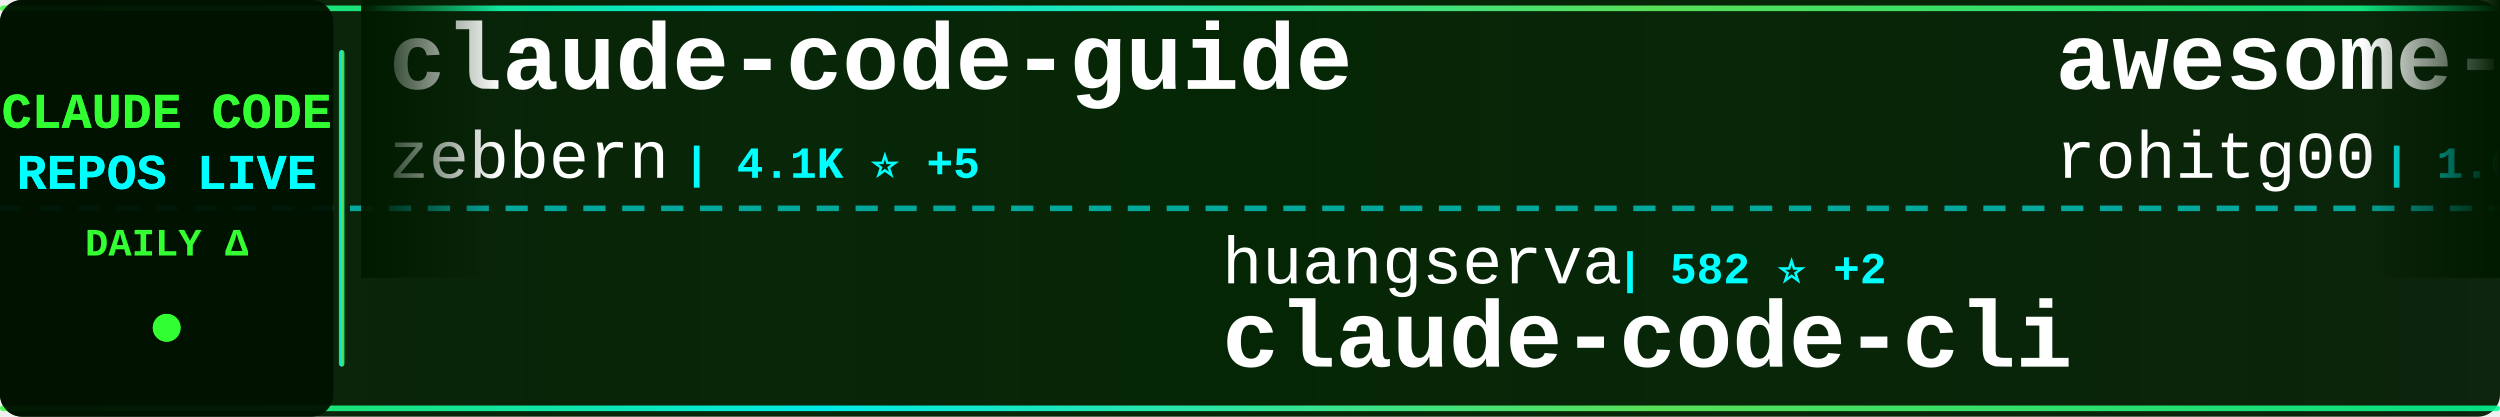
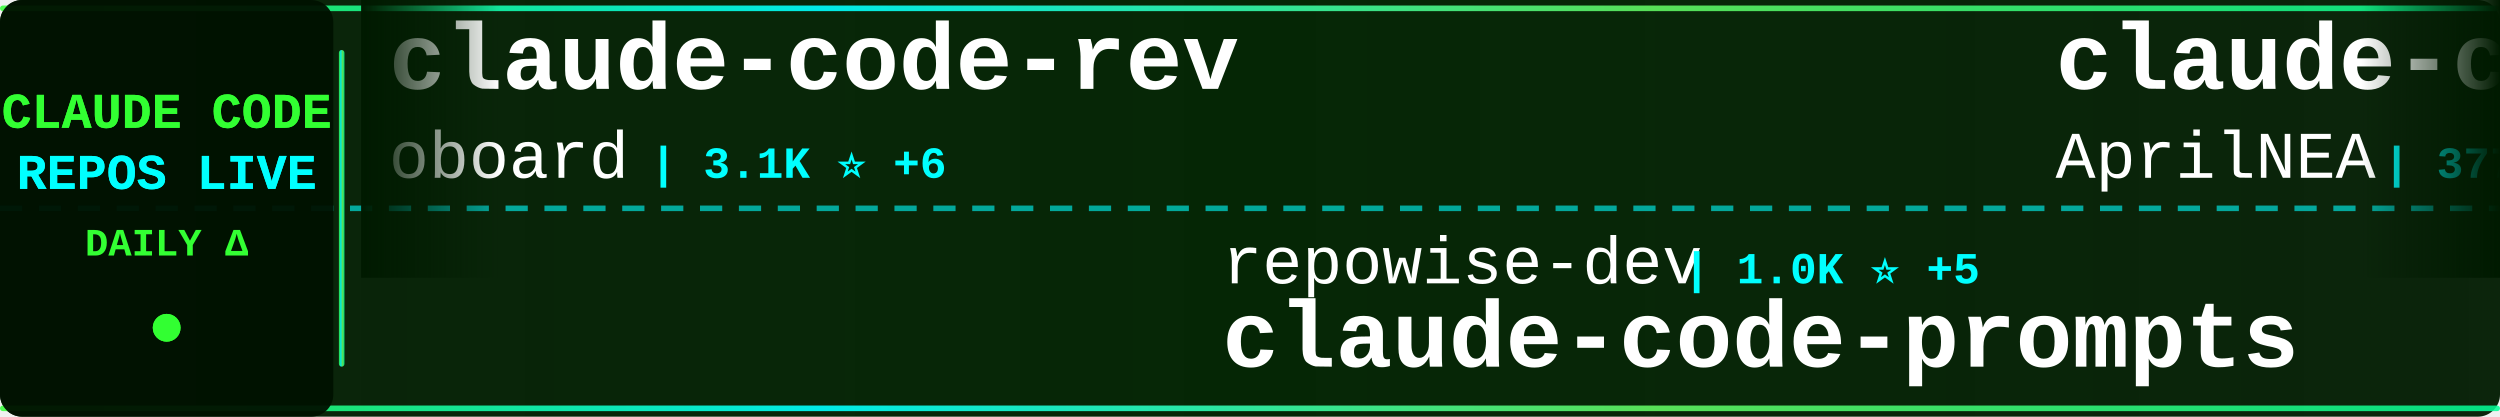
<svg xmlns="http://www.w3.org/2000/svg" width="900" height="150">
  <defs>
    <linearGradient id="tickerBg" x1="0%" y1="0%" x2="100%" y2="0%">
      <stop offset="0%" style="stop-color:#001a00;stop-opacity:0.95" />
      <stop offset="50%" style="stop-color:#002200;stop-opacity:0.98" />
      <stop offset="100%" style="stop-color:#001a00;stop-opacity:0.95" />
    </linearGradient>
    <linearGradient id="borderGrad" x1="0%" y1="0%" x2="100%" y2="0%">
      <stop offset="0%" style="stop-color:#33ff33;stop-opacity:0.85">
        <animate attributeName="stop-opacity" values="0.85;1;0.85" dur="2s" repeatCount="indefinite" />
      </stop>
      <stop offset="33%" style="stop-color:#00ffff;stop-opacity:0.9">
        <animate attributeName="stop-opacity" values="0.9;1;0.9" dur="2.2s" repeatCount="indefinite" />
      </stop>
      <stop offset="66%" style="stop-color:#66ff66;stop-opacity:0.85">
        <animate attributeName="stop-opacity" values="0.85;1;0.85" dur="1.8s" repeatCount="indefinite" />
      </stop>
      <stop offset="100%" style="stop-color:#00ff99;stop-opacity:0.85">
        <animate attributeName="stop-opacity" values="0.85;1;0.85" dur="2s" repeatCount="indefinite" />
      </stop>
    </linearGradient>
    <filter id="textGlow">
      <feGaussianBlur stdDeviation="0.1" result="coloredBlur" />
      <feMerge>
        <feMergeNode in="coloredBlur" />
        <feMergeNode in="SourceGraphic" />
      </feMerge>
    </filter>
    <filter id="metricGlow">
      <feGaussianBlur stdDeviation="0.2" result="coloredBlur" />
      <feMerge>
        <feMergeNode in="coloredBlur" />
        <feMergeNode in="SourceGraphic" />
      </feMerge>
    </filter>
    <linearGradient id="leftFade" x1="0%" y1="0%" x2="100%" y2="0%">
      <stop offset="0%" style="stop-color:#001a00;stop-opacity:1" />
      <stop offset="100%" style="stop-color:#001a00;stop-opacity:0" />
    </linearGradient>
    <linearGradient id="rightFade" x1="0%" y1="0%" x2="100%" y2="0%">
      <stop offset="0%" style="stop-color:#001a00;stop-opacity:0" />
      <stop offset="100%" style="stop-color:#001a00;stop-opacity:1" />
    </linearGradient>
  </defs>
  <rect width="900" height="150" fill="url(#tickerBg)" rx="8" />
  <rect x="0" y="2" width="900" height="2" fill="url(#borderGrad)" rx="1" />
  <rect x="0" y="146" width="900" height="2" fill="url(#borderGrad)" rx="1" />
  <line x1="0" y1="75" x2="900" y2="75" stroke="#00ffff" stroke-width="2" stroke-dasharray="8 6" opacity="0.6" />
  <rect x="0" y="0" width="120" height="150" fill="#001100" opacity="0.95" rx="8" />
  <text x="60" y="46" font-family="'Courier New', monospace" font-size="18" font-weight="bold" fill="#33ff33" text-anchor="middle" filter="url(#textGlow)">
    CLAUDE CODE
  </text>
  <text x="60" y="68" font-family="'Courier New', monospace" font-size="18" font-weight="bold" fill="#00ffff" text-anchor="middle" filter="url(#textGlow)">
    REPOS LIVE
  </text>
  <text x="60" y="92" font-family="'Courier New', monospace" font-size="14" font-weight="bold" fill="#33ff33" text-anchor="middle">
    DAILY Δ
  </text>
  <circle cx="60" cy="118" r="5" fill="#33ff33" filter="url(#metricGlow)">
    <animate attributeName="r" values="4;6;4" dur="1.5s" repeatCount="indefinite" />
    <animate attributeName="opacity" values="0.6;1;0.6" dur="1.5s" repeatCount="indefinite" />
  </circle>
  <rect x="122" y="18" width="2" height="114" fill="url(#borderGrad)" rx="1" />
  <clipPath id="tickerClip">
    <rect x="130" y="0" width="770" height="150" />
  </clipPath>
  <g clip-path="url(#tickerClip)">
    <g id="tickerItems">
      <animateTransform attributeName="transform" attributeType="XML" type="translate" from="0 0" to="-3000 0" dur="54s" repeatCount="indefinite" />
      <g transform="translate(0, 0)">
-         <text x="140" y="32" font-family="'Courier New', monospace" font-size="34" font-weight="bold" fill="#ffffff">claude-code-guide</text>
-         <text x="140" y="64" font-family="'Courier New', monospace" font-size="24" font-weight="normal" fill="#ffffff" opacity="1.0">zebbern</text>
-         <text x="246" y="64" font-family="'Courier New', monospace" font-size="16" font-weight="bold" fill="#00ffff"> | 4.1K ⭐ +5</text>
+         <text x="140" y="32" font-family="'Courier New', monospace" font-size="34" font-weight="bold" fill="#ffffff">claude-code-rev</text>
+         <text x="140" y="64" font-family="'Courier New', monospace" font-size="24" font-weight="normal" fill="#ffffff" opacity="1.0">oboard</text>
+         <text x="234" y="64" font-family="'Courier New', monospace" font-size="16" font-weight="bold" fill="#00ffff"> | 3.1K ⭐ +6</text>
      </g>
      <g transform="translate(300, 0)">
-         <text x="140" y="102" font-family="'Courier New', monospace" font-size="24" font-weight="normal" fill="#ffffff" opacity="1.0">huangserva</text>
-         <text x="282" y="102" font-family="'Courier New', monospace" font-size="16" font-weight="bold" fill="#00ffff"> | 582 ⭐ +2</text>
-         <text x="140" y="132" font-family="'Courier New', monospace" font-size="34" font-weight="bold" fill="#ffffff">claude-code-cli</text>
+         <text x="140" y="102" font-family="'Courier New', monospace" font-size="24" font-weight="normal" fill="#ffffff" opacity="1.0">repowise-dev</text>
+         <text x="306" y="102" font-family="'Courier New', monospace" font-size="16" font-weight="bold" fill="#00ffff"> | 1.0K ⭐ +5</text>
+         <text x="140" y="132" font-family="'Courier New', monospace" font-size="34" font-weight="bold" fill="#ffffff">claude-code-prompts</text>
      </g>
      <g transform="translate(600, 0)">
-         <text x="140" y="32" font-family="'Courier New', monospace" font-size="34" font-weight="bold" fill="#ffffff">awesome-claude-code-tool...</text>
-         <text x="140" y="64" font-family="'Courier New', monospace" font-size="24" font-weight="normal" fill="#ffffff" opacity="1.0">rohitg00</text>
-         <text x="258" y="64" font-family="'Courier New', monospace" font-size="16" font-weight="bold" fill="#00ffff"> | 1.6K ⭐ +13</text>
+         <text x="140" y="32" font-family="'Courier New', monospace" font-size="34" font-weight="bold" fill="#ffffff">claude-code-source</text>
+         <text x="140" y="64" font-family="'Courier New', monospace" font-size="24" font-weight="normal" fill="#ffffff" opacity="1.0">AprilNEA</text>
+         <text x="258" y="64" font-family="'Courier New', monospace" font-size="16" font-weight="bold" fill="#00ffff"> | 377 ⭐</text>
      </g>
      <g transform="translate(900, 0)">
-         <text x="140" y="102" font-family="'Courier New', monospace" font-size="24" font-weight="normal" fill="#ffffff" opacity="1.0">affaan-m</text>
-         <text x="258" y="102" font-family="'Courier New', monospace" font-size="16" font-weight="bold" fill="#00ffff"> | 181.3K ⭐ +926</text>
-         <text x="140" y="132" font-family="'Courier New', monospace" font-size="34" font-weight="bold" fill="#ffffff">everything-claude-code</text>
+         <text x="140" y="102" font-family="'Courier New', monospace" font-size="24" font-weight="normal" fill="#ffffff" opacity="1.0">darcyegb</text>
+         <text x="258" y="102" font-family="'Courier New', monospace" font-size="16" font-weight="bold" fill="#00ffff"> | 691 ⭐ +1</text>
+         <text x="140" y="132" font-family="'Courier New', monospace" font-size="34" font-weight="bold" fill="#ffffff">ClaudeCodeAgents</text>
      </g>
      <g transform="translate(1200, 0)">
-         <text x="140" y="32" font-family="'Courier New', monospace" font-size="34" font-weight="bold" fill="#ffffff">claude-code-source</text>
-         <text x="140" y="64" font-family="'Courier New', monospace" font-size="24" font-weight="normal" fill="#ffffff" opacity="1.0">JrCx7scC</text>
-         <text x="258" y="64" font-family="'Courier New', monospace" font-size="16" font-weight="bold" fill="#00ffff"> | 367 ⭐</text>
+         <text x="140" y="32" font-family="'Courier New', monospace" font-size="34" font-weight="bold" fill="#ffffff">claude-code-webui</text>
+         <text x="140" y="64" font-family="'Courier New', monospace" font-size="24" font-weight="normal" fill="#ffffff" opacity="1.0">sugyan</text>
+         <text x="234" y="64" font-family="'Courier New', monospace" font-size="16" font-weight="bold" fill="#00ffff"> | 1.1K ⭐ +3</text>
      </g>
      <g transform="translate(1500, 0)">
-         <text x="140" y="102" font-family="'Courier New', monospace" font-size="24" font-weight="normal" fill="#ffffff" opacity="1.0">chauncygu</text>
-         <text x="270" y="102" font-family="'Courier New', monospace" font-size="16" font-weight="bold" fill="#00ffff"> | 2.4K ⭐ +12</text>
-         <text x="140" y="132" font-family="'Courier New', monospace" font-size="34" font-weight="bold" fill="#ffffff">collection-claude-code-s...</text>
+         <text x="140" y="102" font-family="'Courier New', monospace" font-size="24" font-weight="normal" fill="#ffffff" opacity="1.0">guanshan</text>
+         <text x="258" y="102" font-family="'Courier New', monospace" font-size="16" font-weight="bold" fill="#00ffff"> | 59 ⭐</text>
+         <text x="140" y="132" font-family="'Courier New', monospace" font-size="34" font-weight="bold" fill="#ffffff">ClaudeCode</text>
      </g>
      <g transform="translate(1800, 0)">
-         <text x="140" y="32" font-family="'Courier New', monospace" font-size="34" font-weight="bold" fill="#ffffff">claude-task-master</text>
-         <text x="140" y="64" font-family="'Courier New', monospace" font-size="24" font-weight="normal" fill="#ffffff" opacity="1.0">eyaltoledano</text>
-         <text x="306" y="64" font-family="'Courier New', monospace" font-size="16" font-weight="bold" fill="#00ffff"> | 27.1K ⭐ +16</text>
+         <text x="140" y="32" font-family="'Courier New', monospace" font-size="34" font-weight="bold" fill="#ffffff">cc-switch</text>
+         <text x="140" y="64" font-family="'Courier New', monospace" font-size="24" font-weight="normal" fill="#ffffff" opacity="1.0">farion1231</text>
+         <text x="282" y="64" font-family="'Courier New', monospace" font-size="16" font-weight="bold" fill="#00ffff"> | 69.9K ⭐ +1.1K</text>
      </g>
      <g transform="translate(2100, 0)">
-         <text x="140" y="102" font-family="'Courier New', monospace" font-size="24" font-weight="normal" fill="#ffffff" opacity="1.0">Windy3f3f3f3f</text>
-         <text x="318" y="102" font-family="'Courier New', monospace" font-size="16" font-weight="bold" fill="#00ffff"> | 2.3K ⭐ +14</text>
-         <text x="140" y="132" font-family="'Courier New', monospace" font-size="34" font-weight="bold" fill="#ffffff">how-claude-code-works</text>
+         <text x="140" y="102" font-family="'Courier New', monospace" font-size="24" font-weight="normal" fill="#ffffff" opacity="1.0">shanraisshan</text>
+         <text x="306" y="102" font-family="'Courier New', monospace" font-size="16" font-weight="bold" fill="#00ffff"> | 52.9K ⭐ +204</text>
+         <text x="140" y="132" font-family="'Courier New', monospace" font-size="34" font-weight="bold" fill="#ffffff">claude-code-best-practic...</text>
      </g>
      <g transform="translate(2400, 0)">
-         <text x="140" y="32" font-family="'Courier New', monospace" font-size="34" font-weight="bold" fill="#ffffff">claude-code-telegram</text>
-         <text x="140" y="64" font-family="'Courier New', monospace" font-size="24" font-weight="normal" fill="#ffffff" opacity="1.0">RichardAtCT</text>
-         <text x="294" y="64" font-family="'Courier New', monospace" font-size="16" font-weight="bold" fill="#00ffff"> | 2.6K ⭐ +8</text>
+         <text x="140" y="32" font-family="'Courier New', monospace" font-size="34" font-weight="bold" fill="#ffffff">collection-claude-code-s...</text>
+         <text x="140" y="64" font-family="'Courier New', monospace" font-size="24" font-weight="normal" fill="#ffffff" opacity="1.0">chauncygu</text>
+         <text x="270" y="64" font-family="'Courier New', monospace" font-size="16" font-weight="bold" fill="#00ffff"> | 2.4K ⭐ +9</text>
      </g>
      <g transform="translate(2700, 0)">
-         <text x="140" y="102" font-family="'Courier New', monospace" font-size="24" font-weight="normal" fill="#ffffff" opacity="1.0">OneRedOak</text>
-         <text x="270" y="102" font-family="'Courier New', monospace" font-size="16" font-weight="bold" fill="#00ffff"> | 3.8K ⭐ +1</text>
-         <text x="140" y="132" font-family="'Courier New', monospace" font-size="34" font-weight="bold" fill="#ffffff">claude-code-workflows</text>
+         <text x="140" y="102" font-family="'Courier New', monospace" font-size="24" font-weight="normal" fill="#ffffff" opacity="1.0">fuergaosi233</text>
+         <text x="306" y="102" font-family="'Courier New', monospace" font-size="16" font-weight="bold" fill="#00ffff"> | 2.6K ⭐ +4</text>
+         <text x="140" y="132" font-family="'Courier New', monospace" font-size="34" font-weight="bold" fill="#ffffff">claude-code-proxy</text>
      </g>
      <g transform="translate(3000, 0)">
-         <text x="140" y="32" font-family="'Courier New', monospace" font-size="34" font-weight="bold" fill="#ffffff">claude-code-guide</text>
-         <text x="140" y="64" font-family="'Courier New', monospace" font-size="24" font-weight="normal" fill="#ffffff" opacity="1.0">zebbern</text>
-         <text x="246" y="64" font-family="'Courier New', monospace" font-size="16" font-weight="bold" fill="#00ffff"> | 4.1K ⭐ +5</text>
+         <text x="140" y="32" font-family="'Courier New', monospace" font-size="34" font-weight="bold" fill="#ffffff">claude-code-rev</text>
+         <text x="140" y="64" font-family="'Courier New', monospace" font-size="24" font-weight="normal" fill="#ffffff" opacity="1.0">oboard</text>
+         <text x="234" y="64" font-family="'Courier New', monospace" font-size="16" font-weight="bold" fill="#00ffff"> | 3.1K ⭐ +6</text>
      </g>
      <g transform="translate(3300, 0)">
-         <text x="140" y="102" font-family="'Courier New', monospace" font-size="24" font-weight="normal" fill="#ffffff" opacity="1.0">huangserva</text>
-         <text x="282" y="102" font-family="'Courier New', monospace" font-size="16" font-weight="bold" fill="#00ffff"> | 582 ⭐ +2</text>
-         <text x="140" y="132" font-family="'Courier New', monospace" font-size="34" font-weight="bold" fill="#ffffff">claude-code-cli</text>
+         <text x="140" y="102" font-family="'Courier New', monospace" font-size="24" font-weight="normal" fill="#ffffff" opacity="1.0">repowise-dev</text>
+         <text x="306" y="102" font-family="'Courier New', monospace" font-size="16" font-weight="bold" fill="#00ffff"> | 1.0K ⭐ +5</text>
+         <text x="140" y="132" font-family="'Courier New', monospace" font-size="34" font-weight="bold" fill="#ffffff">claude-code-prompts</text>
      </g>
      <g transform="translate(3600, 0)">
-         <text x="140" y="32" font-family="'Courier New', monospace" font-size="34" font-weight="bold" fill="#ffffff">awesome-claude-code-tool...</text>
-         <text x="140" y="64" font-family="'Courier New', monospace" font-size="24" font-weight="normal" fill="#ffffff" opacity="1.0">rohitg00</text>
-         <text x="258" y="64" font-family="'Courier New', monospace" font-size="16" font-weight="bold" fill="#00ffff"> | 1.6K ⭐ +13</text>
+         <text x="140" y="32" font-family="'Courier New', monospace" font-size="34" font-weight="bold" fill="#ffffff">claude-code-source</text>
+         <text x="140" y="64" font-family="'Courier New', monospace" font-size="24" font-weight="normal" fill="#ffffff" opacity="1.0">AprilNEA</text>
+         <text x="258" y="64" font-family="'Courier New', monospace" font-size="16" font-weight="bold" fill="#00ffff"> | 377 ⭐</text>
      </g>
      <g transform="translate(3900, 0)">
-         <text x="140" y="102" font-family="'Courier New', monospace" font-size="24" font-weight="normal" fill="#ffffff" opacity="1.0">affaan-m</text>
-         <text x="258" y="102" font-family="'Courier New', monospace" font-size="16" font-weight="bold" fill="#00ffff"> | 181.3K ⭐ +926</text>
-         <text x="140" y="132" font-family="'Courier New', monospace" font-size="34" font-weight="bold" fill="#ffffff">everything-claude-code</text>
+         <text x="140" y="102" font-family="'Courier New', monospace" font-size="24" font-weight="normal" fill="#ffffff" opacity="1.0">darcyegb</text>
+         <text x="258" y="102" font-family="'Courier New', monospace" font-size="16" font-weight="bold" fill="#00ffff"> | 691 ⭐ +1</text>
+         <text x="140" y="132" font-family="'Courier New', monospace" font-size="34" font-weight="bold" fill="#ffffff">ClaudeCodeAgents</text>
      </g>
    </g>
  </g>
  <rect x="130" y="0" width="50" height="100" fill="url(#leftFade)" />
  <rect x="850" y="0" width="50" height="100" fill="url(#rightFade)" />
</svg>
